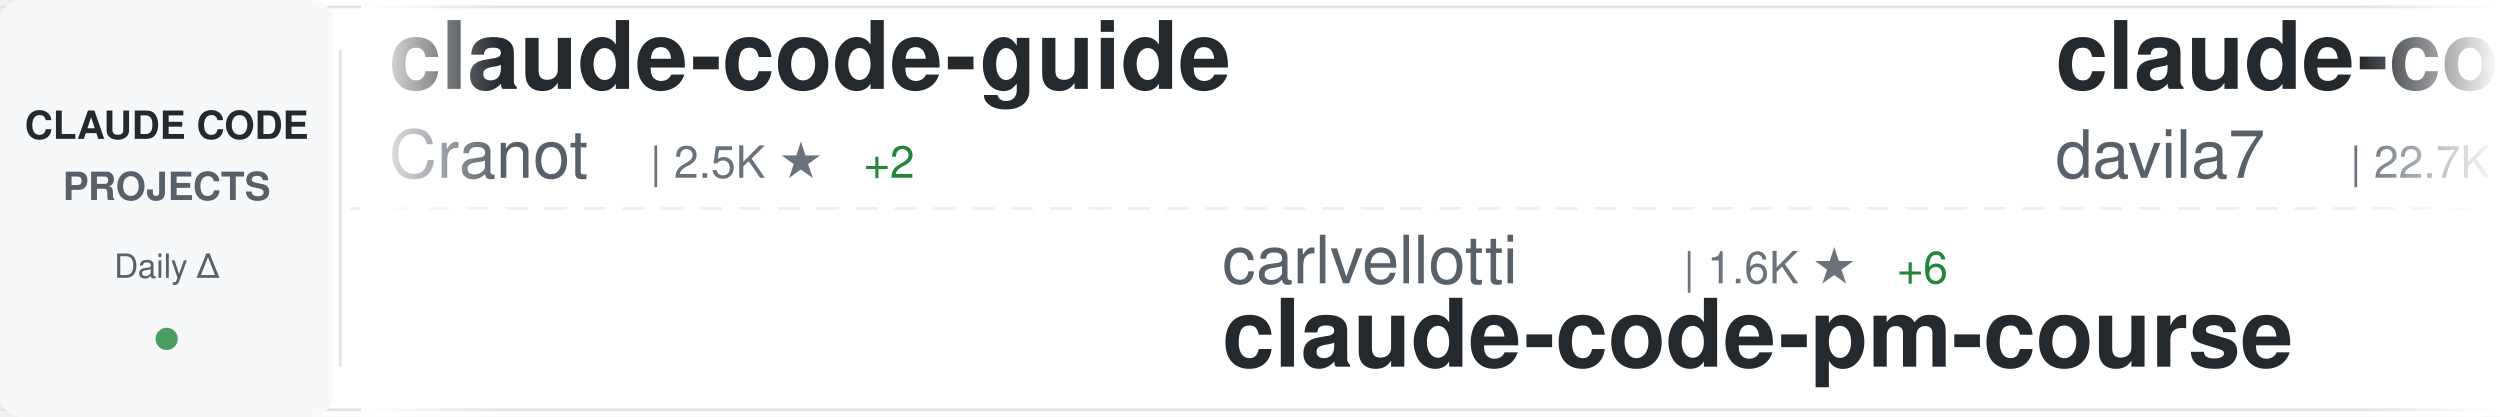
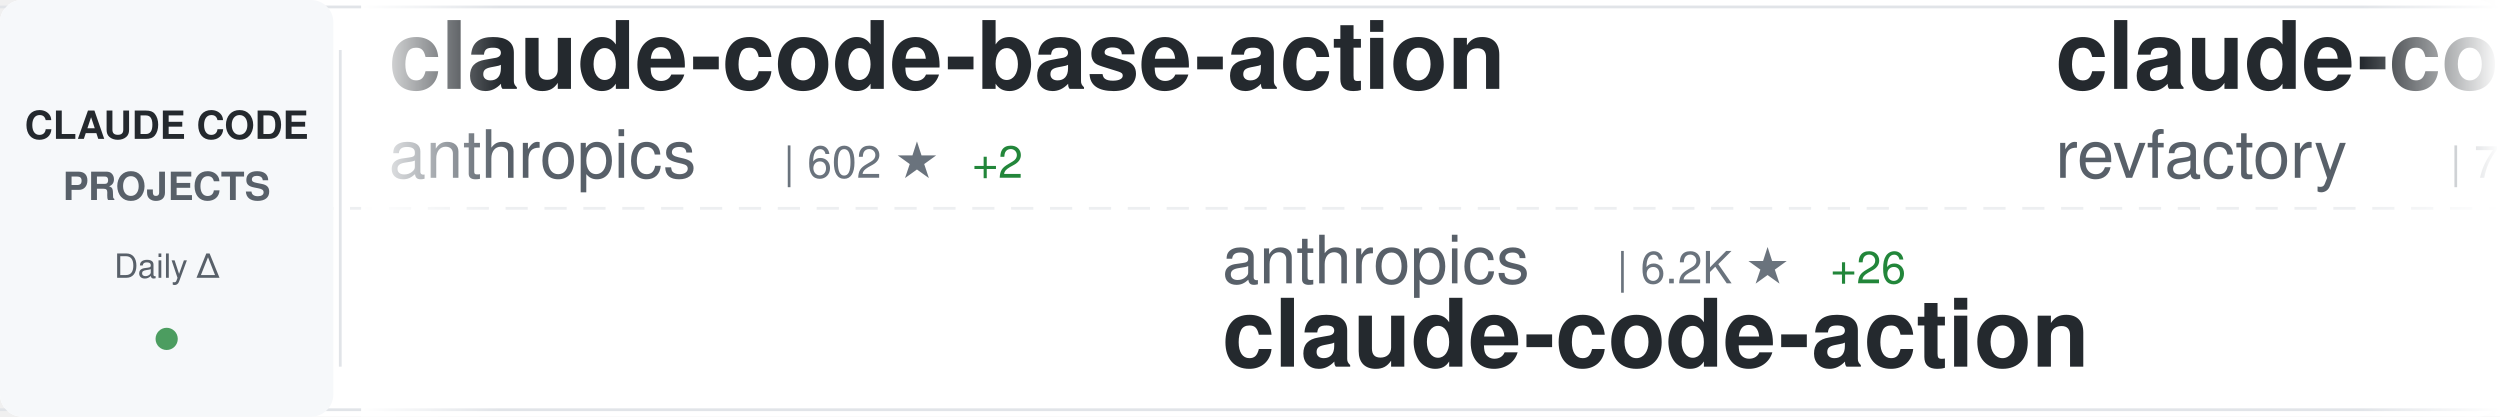
<svg xmlns="http://www.w3.org/2000/svg" width="900" height="150">
  <defs>
    <linearGradient id="awesomeLeftFade" x1="0%" y1="0%" x2="100%" y2="0%">
      <stop offset="0%" style="stop-color:#ffffff;stop-opacity:1" />
      <stop offset="100%" style="stop-color:#ffffff;stop-opacity:0" />
    </linearGradient>
    <linearGradient id="awesomeRightFade" x1="0%" y1="0%" x2="100%" y2="0%">
      <stop offset="0%" style="stop-color:#ffffff;stop-opacity:0" />
      <stop offset="100%" style="stop-color:#ffffff;stop-opacity:1" />
    </linearGradient>
  </defs>
  <rect width="900" height="150" fill="#ffffff" rx="8" />
  <rect x="0" y="2" width="900" height="1" fill="#e1e4e8" />
  <rect x="0" y="147" width="900" height="1" fill="#e1e4e8" />
  <line x1="0" y1="75" x2="900" y2="75" stroke="#e1e4e8" stroke-width="1" stroke-dasharray="8 6" opacity="0.6" />
  <rect x="0" y="0" width="120" height="150" fill="#f6f8fa" rx="8" />
  <text x="60" y="50" font-family="-apple-system, BlinkMacSystemFont, 'Segoe UI', Helvetica, Arial, sans-serif" font-size="14" font-weight="600" fill="#24292e" text-anchor="middle">CLAUDE CODE</text>
  <text x="60" y="72" font-family="-apple-system, BlinkMacSystemFont, 'Segoe UI', Helvetica, Arial, sans-serif" font-size="14" font-weight="600" fill="#586069" text-anchor="middle">PROJECTS</text>
  <text x="60" y="100" font-family="-apple-system, BlinkMacSystemFont, 'Segoe UI', Helvetica, Arial, sans-serif" font-size="12" font-weight="500" fill="#586069" text-anchor="middle">Daily Δ</text>
  <circle cx="60" cy="122" r="4" fill="#22863a" opacity="0.8" />
  <rect x="122" y="18" width="1" height="114" fill="#e1e4e8" />
  <clipPath id="awesomeTickerClip">
    <rect x="130" y="0" width="770" height="150" />
  </clipPath>
  <g clip-path="url(#awesomeTickerClip)">
    <g id="awesomeTickerItems">
      <animateTransform attributeName="transform" attributeType="XML" type="translate" from="0 0" to="-3000 0" dur="54s" repeatCount="indefinite" />
      <g transform="translate(0, 0)">
-         <text x="140" y="32" font-family="-apple-system, BlinkMacSystemFont, 'Segoe UI', Helvetica, Arial, sans-serif" font-size="34" font-weight="600" fill="#24292e">claude-code-guide</text>
-         <text x="140" y="64" font-family="-apple-system, BlinkMacSystemFont, 'Segoe UI', Helvetica, Arial, sans-serif" font-size="24" font-weight="400" fill="#586069">Cranot</text>
-         <text x="234" y="64" font-family="-apple-system, BlinkMacSystemFont, 'Segoe UI', Helvetica, Arial, sans-serif" font-size="16" font-weight="500" fill="#6a737d">| 2.5K ★</text>
-         <text x="311" y="64" font-family="-apple-system, BlinkMacSystemFont, 'Segoe UI', Helvetica, Arial, sans-serif" font-size="16" font-weight="500" fill="#22863a"> +2</text>
+         <text x="140" y="32" font-family="-apple-system, BlinkMacSystemFont, 'Segoe UI', Helvetica, Arial, sans-serif" font-size="34" font-weight="600" fill="#24292e">claude-code-base-action</text>
+         <text x="140" y="64" font-family="-apple-system, BlinkMacSystemFont, 'Segoe UI', Helvetica, Arial, sans-serif" font-size="24" font-weight="400" fill="#586069">anthropics</text>
+         <text x="282" y="64" font-family="-apple-system, BlinkMacSystemFont, 'Segoe UI', Helvetica, Arial, sans-serif" font-size="16" font-weight="500" fill="#6a737d">| 602 ★</text>
+         <text x="350" y="64" font-family="-apple-system, BlinkMacSystemFont, 'Segoe UI', Helvetica, Arial, sans-serif" font-size="16" font-weight="500" fill="#22863a"> +2</text>
      </g>
      <g transform="translate(300, 0)">
-         <text x="140" y="102" font-family="-apple-system, BlinkMacSystemFont, 'Segoe UI', Helvetica, Arial, sans-serif" font-size="24" font-weight="400" fill="#586069">carlvellotti</text>
-         <text x="306" y="102" font-family="-apple-system, BlinkMacSystemFont, 'Segoe UI', Helvetica, Arial, sans-serif" font-size="16" font-weight="500" fill="#6a737d">| 1.6K ★</text>
-         <text x="383" y="102" font-family="-apple-system, BlinkMacSystemFont, 'Segoe UI', Helvetica, Arial, sans-serif" font-size="16" font-weight="500" fill="#22863a"> +6</text>
-         <text x="140" y="132" font-family="-apple-system, BlinkMacSystemFont, 'Segoe UI', Helvetica, Arial, sans-serif" font-size="34" font-weight="600" fill="#24292e">claude-code-pm-course</text>
+         <text x="140" y="102" font-family="-apple-system, BlinkMacSystemFont, 'Segoe UI', Helvetica, Arial, sans-serif" font-size="24" font-weight="400" fill="#586069">anthropics</text>
+         <text x="282" y="102" font-family="-apple-system, BlinkMacSystemFont, 'Segoe UI', Helvetica, Arial, sans-serif" font-size="16" font-weight="500" fill="#6a737d">| 6.2K ★</text>
+         <text x="359" y="102" font-family="-apple-system, BlinkMacSystemFont, 'Segoe UI', Helvetica, Arial, sans-serif" font-size="16" font-weight="500" fill="#22863a"> +26</text>
+         <text x="140" y="132" font-family="-apple-system, BlinkMacSystemFont, 'Segoe UI', Helvetica, Arial, sans-serif" font-size="34" font-weight="600" fill="#24292e">claude-code-action</text>
      </g>
      <g transform="translate(600, 0)">
-         <text x="140" y="32" font-family="-apple-system, BlinkMacSystemFont, 'Segoe UI', Helvetica, Arial, sans-serif" font-size="34" font-weight="600" fill="#24292e">claude-code-templates</text>
-         <text x="140" y="64" font-family="-apple-system, BlinkMacSystemFont, 'Segoe UI', Helvetica, Arial, sans-serif" font-size="24" font-weight="400" fill="#586069">davila7</text>
-         <text x="246" y="64" font-family="-apple-system, BlinkMacSystemFont, 'Segoe UI', Helvetica, Arial, sans-serif" font-size="16" font-weight="500" fill="#6a737d">| 22.7K ★</text>
-         <text x="332" y="64" font-family="-apple-system, BlinkMacSystemFont, 'Segoe UI', Helvetica, Arial, sans-serif" font-size="16" font-weight="500" fill="#22863a"> +78</text>
+         <text x="140" y="32" font-family="-apple-system, BlinkMacSystemFont, 'Segoe UI', Helvetica, Arial, sans-serif" font-size="34" font-weight="600" fill="#24292e">claude-code-mastering</text>
+         <text x="140" y="64" font-family="-apple-system, BlinkMacSystemFont, 'Segoe UI', Helvetica, Arial, sans-serif" font-size="24" font-weight="400" fill="#586069">revfactory</text>
+         <text x="282" y="64" font-family="-apple-system, BlinkMacSystemFont, 'Segoe UI', Helvetica, Arial, sans-serif" font-size="16" font-weight="500" fill="#6a737d">| 760 ★</text>
+         <text x="350" y="64" font-family="-apple-system, BlinkMacSystemFont, 'Segoe UI', Helvetica, Arial, sans-serif" font-size="16" font-weight="500" fill="#22863a"> +1</text>
      </g>
      <g transform="translate(900, 0)">
-         <text x="140" y="102" font-family="-apple-system, BlinkMacSystemFont, 'Segoe UI', Helvetica, Arial, sans-serif" font-size="24" font-weight="400" fill="#586069">1rgs</text>
-         <text x="210" y="102" font-family="-apple-system, BlinkMacSystemFont, 'Segoe UI', Helvetica, Arial, sans-serif" font-size="16" font-weight="500" fill="#6a737d">| 3.2K ★</text>
-         <text x="287" y="102" font-family="-apple-system, BlinkMacSystemFont, 'Segoe UI', Helvetica, Arial, sans-serif" font-size="16" font-weight="500" fill="#22863a"> +9</text>
-         <text x="140" y="132" font-family="-apple-system, BlinkMacSystemFont, 'Segoe UI', Helvetica, Arial, sans-serif" font-size="34" font-weight="600" fill="#24292e">claude-code-proxy</text>
+         <text x="140" y="102" font-family="-apple-system, BlinkMacSystemFont, 'Segoe UI', Helvetica, Arial, sans-serif" font-size="24" font-weight="400" fill="#586069">severity1</text>
+         <text x="270" y="102" font-family="-apple-system, BlinkMacSystemFont, 'Segoe UI', Helvetica, Arial, sans-serif" font-size="16" font-weight="500" fill="#6a737d">| 1.2K ★</text>
+         <text x="347" y="102" font-family="-apple-system, BlinkMacSystemFont, 'Segoe UI', Helvetica, Arial, sans-serif" font-size="16" font-weight="500" fill="#22863a"> +5</text>
+         <text x="140" y="132" font-family="-apple-system, BlinkMacSystemFont, 'Segoe UI', Helvetica, Arial, sans-serif" font-size="34" font-weight="600" fill="#24292e">claude-code-prompt-impro...</text>
      </g>
      <g transform="translate(1200, 0)">
-         <text x="140" y="32" font-family="-apple-system, BlinkMacSystemFont, 'Segoe UI', Helvetica, Arial, sans-serif" font-size="34" font-weight="600" fill="#24292e">claude-code-security-rev...</text>
-         <text x="140" y="64" font-family="-apple-system, BlinkMacSystemFont, 'Segoe UI', Helvetica, Arial, sans-serif" font-size="24" font-weight="400" fill="#586069">anthropics</text>
-         <text x="282" y="64" font-family="-apple-system, BlinkMacSystemFont, 'Segoe UI', Helvetica, Arial, sans-serif" font-size="16" font-weight="500" fill="#6a737d">| 3.7K ★</text>
-         <text x="359" y="64" font-family="-apple-system, BlinkMacSystemFont, 'Segoe UI', Helvetica, Arial, sans-serif" font-size="16" font-weight="500" fill="#22863a"> +27</text>
+         <text x="140" y="32" font-family="-apple-system, BlinkMacSystemFont, 'Segoe UI', Helvetica, Arial, sans-serif" font-size="34" font-weight="600" fill="#24292e">claude-coder</text>
+         <text x="140" y="64" font-family="-apple-system, BlinkMacSystemFont, 'Segoe UI', Helvetica, Arial, sans-serif" font-size="24" font-weight="400" fill="#586069">kodu-ai</text>
+         <text x="246" y="64" font-family="-apple-system, BlinkMacSystemFont, 'Segoe UI', Helvetica, Arial, sans-serif" font-size="16" font-weight="500" fill="#6a737d">| 5.3K ★</text>
+         <text x="323" y="64" font-family="-apple-system, BlinkMacSystemFont, 'Segoe UI', Helvetica, Arial, sans-serif" font-size="16" font-weight="500" fill="#22863a"> +1</text>
      </g>
      <g transform="translate(1500, 0)">
-         <text x="140" y="102" font-family="-apple-system, BlinkMacSystemFont, 'Segoe UI', Helvetica, Arial, sans-serif" font-size="24" font-weight="400" fill="#586069">sugyan</text>
-         <text x="234" y="102" font-family="-apple-system, BlinkMacSystemFont, 'Segoe UI', Helvetica, Arial, sans-serif" font-size="16" font-weight="500" fill="#6a737d">| 954 ★</text>
-         <text x="302" y="102" font-family="-apple-system, BlinkMacSystemFont, 'Segoe UI', Helvetica, Arial, sans-serif" font-size="16" font-weight="500" fill="#22863a"> +3</text>
-         <text x="140" y="132" font-family="-apple-system, BlinkMacSystemFont, 'Segoe UI', Helvetica, Arial, sans-serif" font-size="34" font-weight="600" fill="#24292e">claude-code-webui</text>
+         <text x="140" y="102" font-family="-apple-system, BlinkMacSystemFont, 'Segoe UI', Helvetica, Arial, sans-serif" font-size="24" font-weight="400" fill="#586069">peterkrueck</text>
+         <text x="294" y="102" font-family="-apple-system, BlinkMacSystemFont, 'Segoe UI', Helvetica, Arial, sans-serif" font-size="16" font-weight="500" fill="#6a737d">| 1.3K ★</text>
+         <text x="371" y="102" font-family="-apple-system, BlinkMacSystemFont, 'Segoe UI', Helvetica, Arial, sans-serif" font-size="16" font-weight="500" fill="#22863a"> +1</text>
+         <text x="140" y="132" font-family="-apple-system, BlinkMacSystemFont, 'Segoe UI', Helvetica, Arial, sans-serif" font-size="34" font-weight="600" fill="#24292e">Claude-Code-Development-...</text>
      </g>
      <g transform="translate(1800, 0)">
-         <text x="140" y="32" font-family="-apple-system, BlinkMacSystemFont, 'Segoe UI', Helvetica, Arial, sans-serif" font-size="34" font-weight="600" fill="#24292e">edmunds-claude-code</text>
-         <text x="140" y="64" font-family="-apple-system, BlinkMacSystemFont, 'Segoe UI', Helvetica, Arial, sans-serif" font-size="24" font-weight="400" fill="#586069">edmund-io</text>
-         <text x="270" y="64" font-family="-apple-system, BlinkMacSystemFont, 'Segoe UI', Helvetica, Arial, sans-serif" font-size="16" font-weight="500" fill="#6a737d">| 1.3K ★</text>
-         <text x="347" y="64" font-family="-apple-system, BlinkMacSystemFont, 'Segoe UI', Helvetica, Arial, sans-serif" font-size="16" font-weight="500" fill="#22863a"> +2</text>
+         <text x="140" y="32" font-family="-apple-system, BlinkMacSystemFont, 'Segoe UI', Helvetica, Arial, sans-serif" font-size="34" font-weight="600" fill="#24292e">claude-code-best-practic...</text>
+         <text x="140" y="64" font-family="-apple-system, BlinkMacSystemFont, 'Segoe UI', Helvetica, Arial, sans-serif" font-size="24" font-weight="400" fill="#586069">shanraisshan</text>
+         <text x="306" y="64" font-family="-apple-system, BlinkMacSystemFont, 'Segoe UI', Helvetica, Arial, sans-serif" font-size="16" font-weight="500" fill="#6a737d">| 13.3K ★</text>
+         <text x="392" y="64" font-family="-apple-system, BlinkMacSystemFont, 'Segoe UI', Helvetica, Arial, sans-serif" font-size="16" font-weight="500" fill="#22863a"> +174</text>
      </g>
      <g transform="translate(2100, 0)">
-         <text x="140" y="102" font-family="-apple-system, BlinkMacSystemFont, 'Segoe UI', Helvetica, Arial, sans-serif" font-size="24" font-weight="400" fill="#586069">github</text>
-         <text x="234" y="102" font-family="-apple-system, BlinkMacSystemFont, 'Segoe UI', Helvetica, Arial, sans-serif" font-size="16" font-weight="500" fill="#6a737d">| 75.9K ★</text>
-         <text x="320" y="102" font-family="-apple-system, BlinkMacSystemFont, 'Segoe UI', Helvetica, Arial, sans-serif" font-size="16" font-weight="500" fill="#22863a"> +333</text>
-         <text x="140" y="132" font-family="-apple-system, BlinkMacSystemFont, 'Segoe UI', Helvetica, Arial, sans-serif" font-size="34" font-weight="600" fill="#24292e">spec-kit</text>
+         <text x="140" y="102" font-family="-apple-system, BlinkMacSystemFont, 'Segoe UI', Helvetica, Arial, sans-serif" font-size="24" font-weight="400" fill="#586069">JessyTsui</text>
+         <text x="270" y="102" font-family="-apple-system, BlinkMacSystemFont, 'Segoe UI', Helvetica, Arial, sans-serif" font-size="16" font-weight="500" fill="#6a737d">| 1.2K ★</text>
+         <text x="347" y="102" font-family="-apple-system, BlinkMacSystemFont, 'Segoe UI', Helvetica, Arial, sans-serif" font-size="16" font-weight="500" fill="#22863a"> +3</text>
+         <text x="140" y="132" font-family="-apple-system, BlinkMacSystemFont, 'Segoe UI', Helvetica, Arial, sans-serif" font-size="34" font-weight="600" fill="#24292e">Claude-Code-Remote</text>
      </g>
      <g transform="translate(2400, 0)">
-         <text x="140" y="32" font-family="-apple-system, BlinkMacSystemFont, 'Segoe UI', Helvetica, Arial, sans-serif" font-size="34" font-weight="600" fill="#24292e">skills</text>
-         <text x="140" y="64" font-family="-apple-system, BlinkMacSystemFont, 'Segoe UI', Helvetica, Arial, sans-serif" font-size="24" font-weight="400" fill="#586069">anthropics</text>
-         <text x="282" y="64" font-family="-apple-system, BlinkMacSystemFont, 'Segoe UI', Helvetica, Arial, sans-serif" font-size="16" font-weight="500" fill="#6a737d">| 90.6K ★</text>
-         <text x="368" y="64" font-family="-apple-system, BlinkMacSystemFont, 'Segoe UI', Helvetica, Arial, sans-serif" font-size="16" font-weight="500" fill="#22863a"> +1.6K</text>
+         <text x="140" y="32" font-family="-apple-system, BlinkMacSystemFont, 'Segoe UI', Helvetica, Arial, sans-serif" font-size="34" font-weight="600" fill="#24292e">claude-code-reverse</text>
+         <text x="140" y="64" font-family="-apple-system, BlinkMacSystemFont, 'Segoe UI', Helvetica, Arial, sans-serif" font-size="24" font-weight="400" fill="#586069">Yuyz0112</text>
+         <text x="258" y="64" font-family="-apple-system, BlinkMacSystemFont, 'Segoe UI', Helvetica, Arial, sans-serif" font-size="16" font-weight="500" fill="#6a737d">| 2.2K ★</text>
+         <text x="335" y="64" font-family="-apple-system, BlinkMacSystemFont, 'Segoe UI', Helvetica, Arial, sans-serif" font-size="16" font-weight="500" fill="#22863a"> +4</text>
      </g>
      <g transform="translate(2700, 0)">
-         <text x="140" y="102" font-family="-apple-system, BlinkMacSystemFont, 'Segoe UI', Helvetica, Arial, sans-serif" font-size="24" font-weight="400" fill="#586069">https-deeplearning-ai</text>
-         <text x="414" y="102" font-family="-apple-system, BlinkMacSystemFont, 'Segoe UI', Helvetica, Arial, sans-serif" font-size="16" font-weight="500" fill="#6a737d">| 449 ★</text>
-         <text x="482" y="102" font-family="-apple-system, BlinkMacSystemFont, 'Segoe UI', Helvetica, Arial, sans-serif" font-size="16" font-weight="500" fill="#22863a"> +1</text>
-         <text x="140" y="132" font-family="-apple-system, BlinkMacSystemFont, 'Segoe UI', Helvetica, Arial, sans-serif" font-size="34" font-weight="600" fill="#24292e">sc-claude-code-files</text>
+         <text x="140" y="102" font-family="-apple-system, BlinkMacSystemFont, 'Segoe UI', Helvetica, Arial, sans-serif" font-size="24" font-weight="400" fill="#586069">PleasePrompto</text>
+         <text x="318" y="102" font-family="-apple-system, BlinkMacSystemFont, 'Segoe UI', Helvetica, Arial, sans-serif" font-size="16" font-weight="500" fill="#6a737d">| 4.4K ★</text>
+         <text x="395" y="102" font-family="-apple-system, BlinkMacSystemFont, 'Segoe UI', Helvetica, Arial, sans-serif" font-size="16" font-weight="500" fill="#22863a"> +27</text>
+         <text x="140" y="132" font-family="-apple-system, BlinkMacSystemFont, 'Segoe UI', Helvetica, Arial, sans-serif" font-size="34" font-weight="600" fill="#24292e">notebooklm-skill</text>
      </g>
      <g transform="translate(3000, 0)">
-         <text x="140" y="32" font-family="-apple-system, BlinkMacSystemFont, 'Segoe UI', Helvetica, Arial, sans-serif" font-size="34" font-weight="600" fill="#24292e">claude-code-guide</text>
-         <text x="140" y="64" font-family="-apple-system, BlinkMacSystemFont, 'Segoe UI', Helvetica, Arial, sans-serif" font-size="24" font-weight="400" fill="#586069">Cranot</text>
-         <text x="234" y="64" font-family="-apple-system, BlinkMacSystemFont, 'Segoe UI', Helvetica, Arial, sans-serif" font-size="16" font-weight="500" fill="#6a737d">| 2.5K ★</text>
-         <text x="311" y="64" font-family="-apple-system, BlinkMacSystemFont, 'Segoe UI', Helvetica, Arial, sans-serif" font-size="16" font-weight="500" fill="#22863a"> +2</text>
+         <text x="140" y="32" font-family="-apple-system, BlinkMacSystemFont, 'Segoe UI', Helvetica, Arial, sans-serif" font-size="34" font-weight="600" fill="#24292e">claude-code-base-action</text>
+         <text x="140" y="64" font-family="-apple-system, BlinkMacSystemFont, 'Segoe UI', Helvetica, Arial, sans-serif" font-size="24" font-weight="400" fill="#586069">anthropics</text>
+         <text x="282" y="64" font-family="-apple-system, BlinkMacSystemFont, 'Segoe UI', Helvetica, Arial, sans-serif" font-size="16" font-weight="500" fill="#6a737d">| 602 ★</text>
+         <text x="350" y="64" font-family="-apple-system, BlinkMacSystemFont, 'Segoe UI', Helvetica, Arial, sans-serif" font-size="16" font-weight="500" fill="#22863a"> +2</text>
      </g>
      <g transform="translate(3300, 0)">
-         <text x="140" y="102" font-family="-apple-system, BlinkMacSystemFont, 'Segoe UI', Helvetica, Arial, sans-serif" font-size="24" font-weight="400" fill="#586069">carlvellotti</text>
-         <text x="306" y="102" font-family="-apple-system, BlinkMacSystemFont, 'Segoe UI', Helvetica, Arial, sans-serif" font-size="16" font-weight="500" fill="#6a737d">| 1.6K ★</text>
-         <text x="383" y="102" font-family="-apple-system, BlinkMacSystemFont, 'Segoe UI', Helvetica, Arial, sans-serif" font-size="16" font-weight="500" fill="#22863a"> +6</text>
-         <text x="140" y="132" font-family="-apple-system, BlinkMacSystemFont, 'Segoe UI', Helvetica, Arial, sans-serif" font-size="34" font-weight="600" fill="#24292e">claude-code-pm-course</text>
+         <text x="140" y="102" font-family="-apple-system, BlinkMacSystemFont, 'Segoe UI', Helvetica, Arial, sans-serif" font-size="24" font-weight="400" fill="#586069">anthropics</text>
+         <text x="282" y="102" font-family="-apple-system, BlinkMacSystemFont, 'Segoe UI', Helvetica, Arial, sans-serif" font-size="16" font-weight="500" fill="#6a737d">| 6.2K ★</text>
+         <text x="359" y="102" font-family="-apple-system, BlinkMacSystemFont, 'Segoe UI', Helvetica, Arial, sans-serif" font-size="16" font-weight="500" fill="#22863a"> +26</text>
+         <text x="140" y="132" font-family="-apple-system, BlinkMacSystemFont, 'Segoe UI', Helvetica, Arial, sans-serif" font-size="34" font-weight="600" fill="#24292e">claude-code-action</text>
      </g>
      <g transform="translate(3600, 0)">
-         <text x="140" y="32" font-family="-apple-system, BlinkMacSystemFont, 'Segoe UI', Helvetica, Arial, sans-serif" font-size="34" font-weight="600" fill="#24292e">claude-code-templates</text>
-         <text x="140" y="64" font-family="-apple-system, BlinkMacSystemFont, 'Segoe UI', Helvetica, Arial, sans-serif" font-size="24" font-weight="400" fill="#586069">davila7</text>
-         <text x="246" y="64" font-family="-apple-system, BlinkMacSystemFont, 'Segoe UI', Helvetica, Arial, sans-serif" font-size="16" font-weight="500" fill="#6a737d">| 22.7K ★</text>
-         <text x="332" y="64" font-family="-apple-system, BlinkMacSystemFont, 'Segoe UI', Helvetica, Arial, sans-serif" font-size="16" font-weight="500" fill="#22863a"> +78</text>
+         <text x="140" y="32" font-family="-apple-system, BlinkMacSystemFont, 'Segoe UI', Helvetica, Arial, sans-serif" font-size="34" font-weight="600" fill="#24292e">claude-code-mastering</text>
+         <text x="140" y="64" font-family="-apple-system, BlinkMacSystemFont, 'Segoe UI', Helvetica, Arial, sans-serif" font-size="24" font-weight="400" fill="#586069">revfactory</text>
+         <text x="282" y="64" font-family="-apple-system, BlinkMacSystemFont, 'Segoe UI', Helvetica, Arial, sans-serif" font-size="16" font-weight="500" fill="#6a737d">| 760 ★</text>
+         <text x="350" y="64" font-family="-apple-system, BlinkMacSystemFont, 'Segoe UI', Helvetica, Arial, sans-serif" font-size="16" font-weight="500" fill="#22863a"> +1</text>
      </g>
      <g transform="translate(3900, 0)">
-         <text x="140" y="102" font-family="-apple-system, BlinkMacSystemFont, 'Segoe UI', Helvetica, Arial, sans-serif" font-size="24" font-weight="400" fill="#586069">1rgs</text>
-         <text x="210" y="102" font-family="-apple-system, BlinkMacSystemFont, 'Segoe UI', Helvetica, Arial, sans-serif" font-size="16" font-weight="500" fill="#6a737d">| 3.2K ★</text>
-         <text x="287" y="102" font-family="-apple-system, BlinkMacSystemFont, 'Segoe UI', Helvetica, Arial, sans-serif" font-size="16" font-weight="500" fill="#22863a"> +9</text>
-         <text x="140" y="132" font-family="-apple-system, BlinkMacSystemFont, 'Segoe UI', Helvetica, Arial, sans-serif" font-size="34" font-weight="600" fill="#24292e">claude-code-proxy</text>
+         <text x="140" y="102" font-family="-apple-system, BlinkMacSystemFont, 'Segoe UI', Helvetica, Arial, sans-serif" font-size="24" font-weight="400" fill="#586069">severity1</text>
+         <text x="270" y="102" font-family="-apple-system, BlinkMacSystemFont, 'Segoe UI', Helvetica, Arial, sans-serif" font-size="16" font-weight="500" fill="#6a737d">| 1.2K ★</text>
+         <text x="347" y="102" font-family="-apple-system, BlinkMacSystemFont, 'Segoe UI', Helvetica, Arial, sans-serif" font-size="16" font-weight="500" fill="#22863a"> +5</text>
+         <text x="140" y="132" font-family="-apple-system, BlinkMacSystemFont, 'Segoe UI', Helvetica, Arial, sans-serif" font-size="34" font-weight="600" fill="#24292e">claude-code-prompt-impro...</text>
      </g>
    </g>
  </g>
  <rect x="130" y="0" width="50" height="150" fill="url(#awesomeLeftFade)" />
  <rect x="850" y="0" width="50" height="150" fill="url(#awesomeRightFade)" />
</svg>
